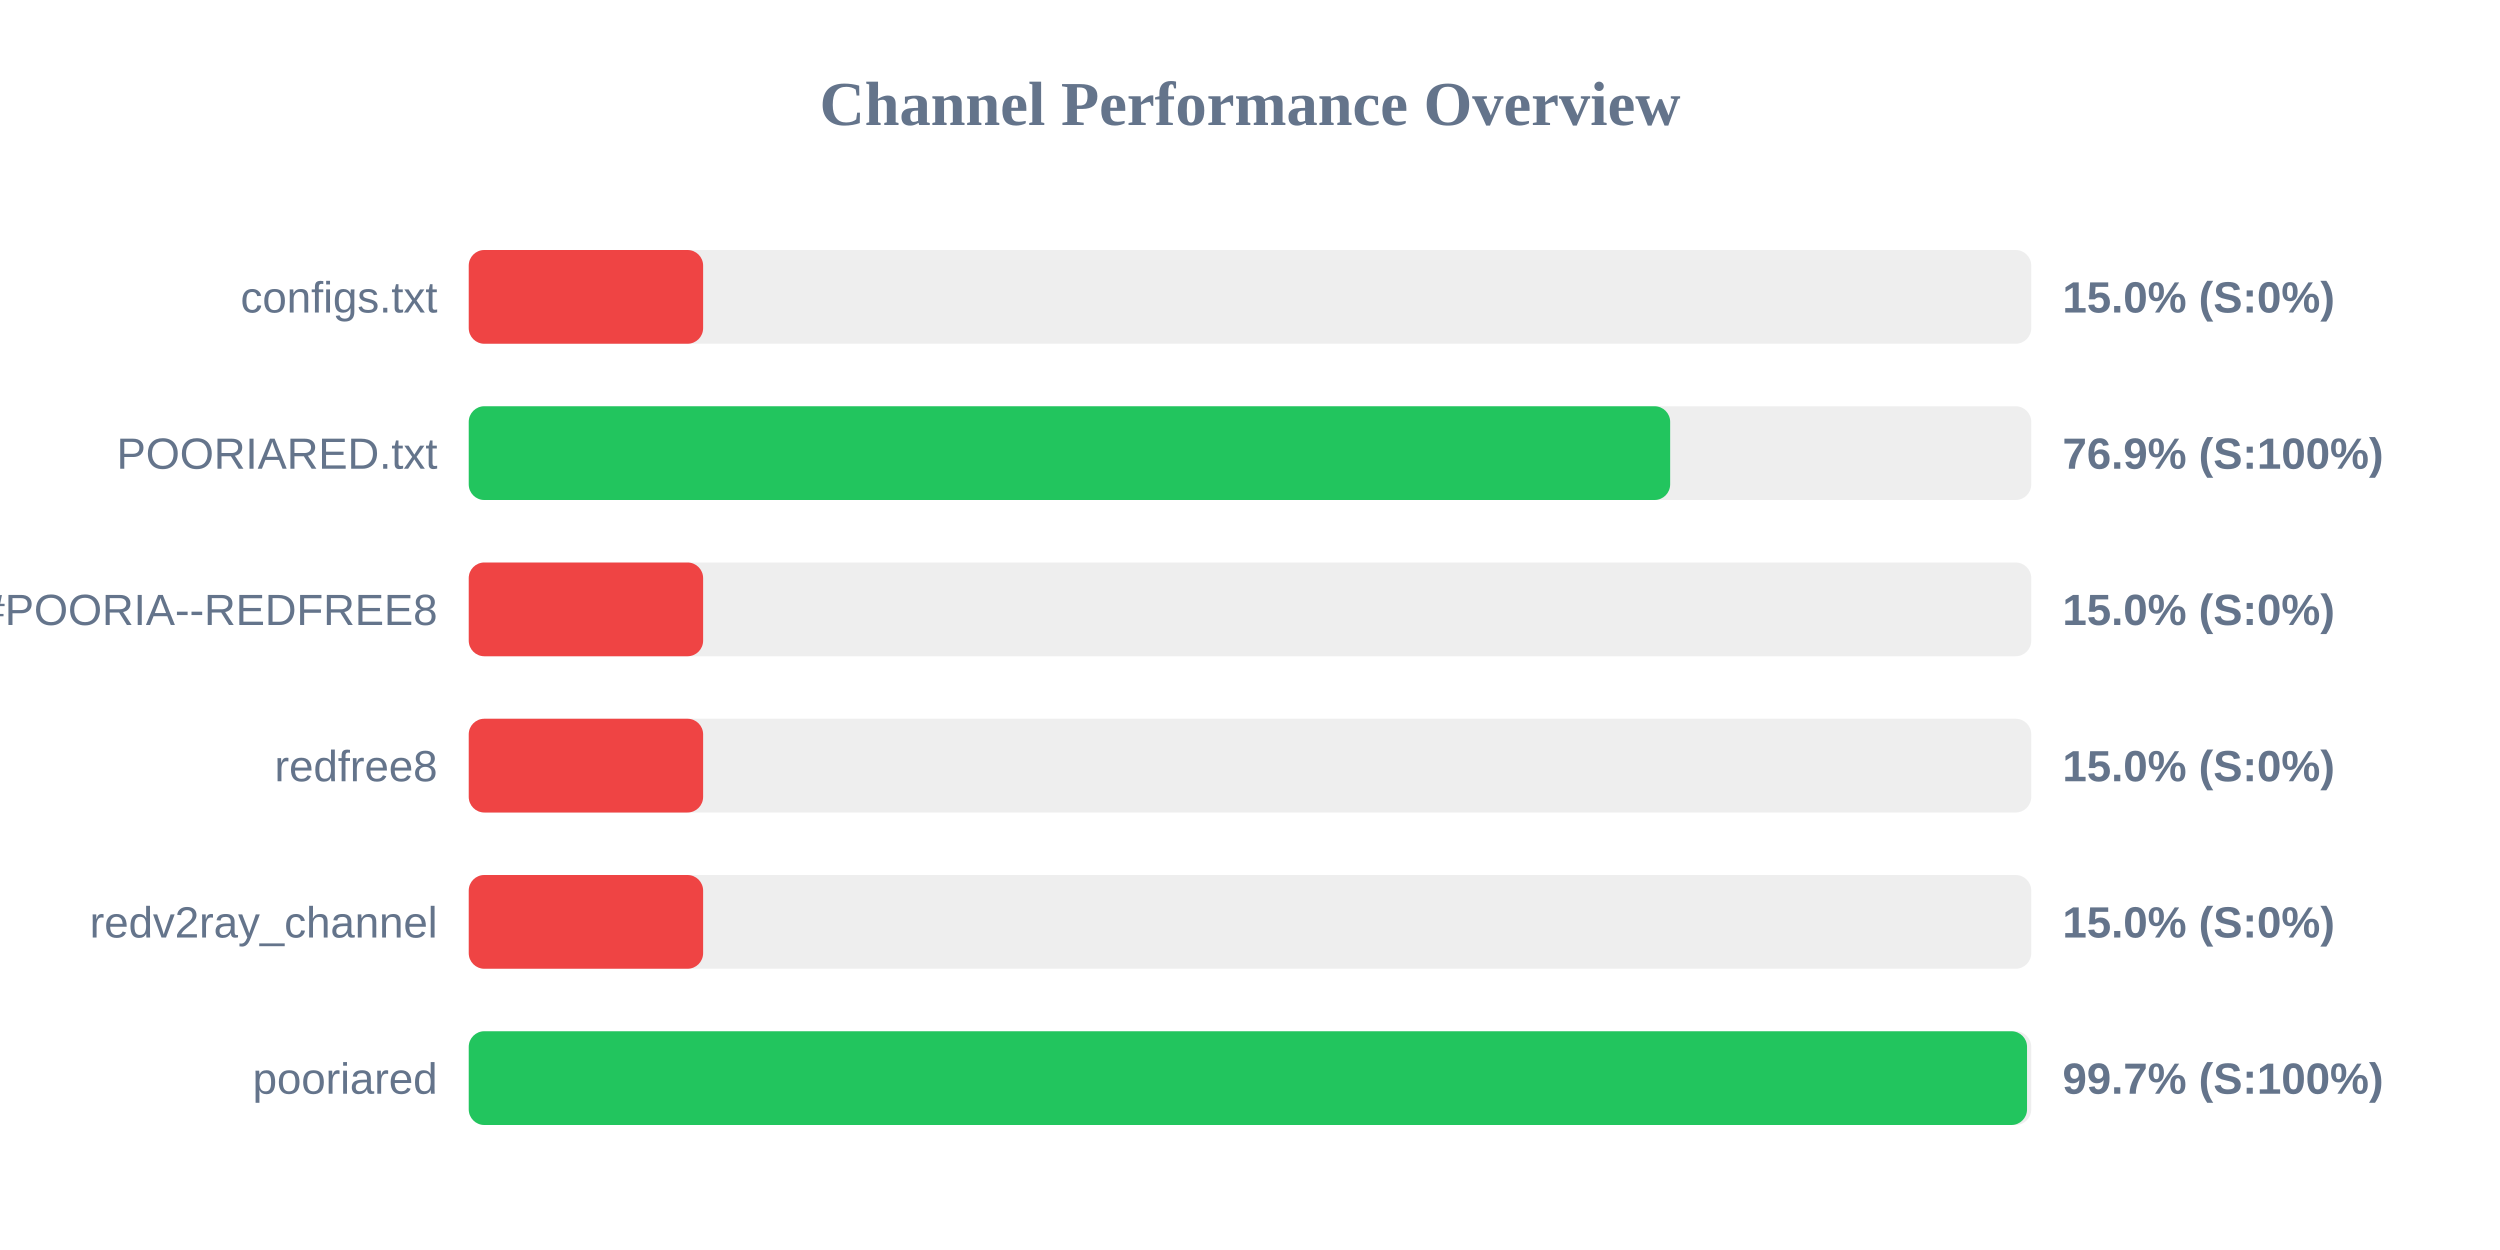
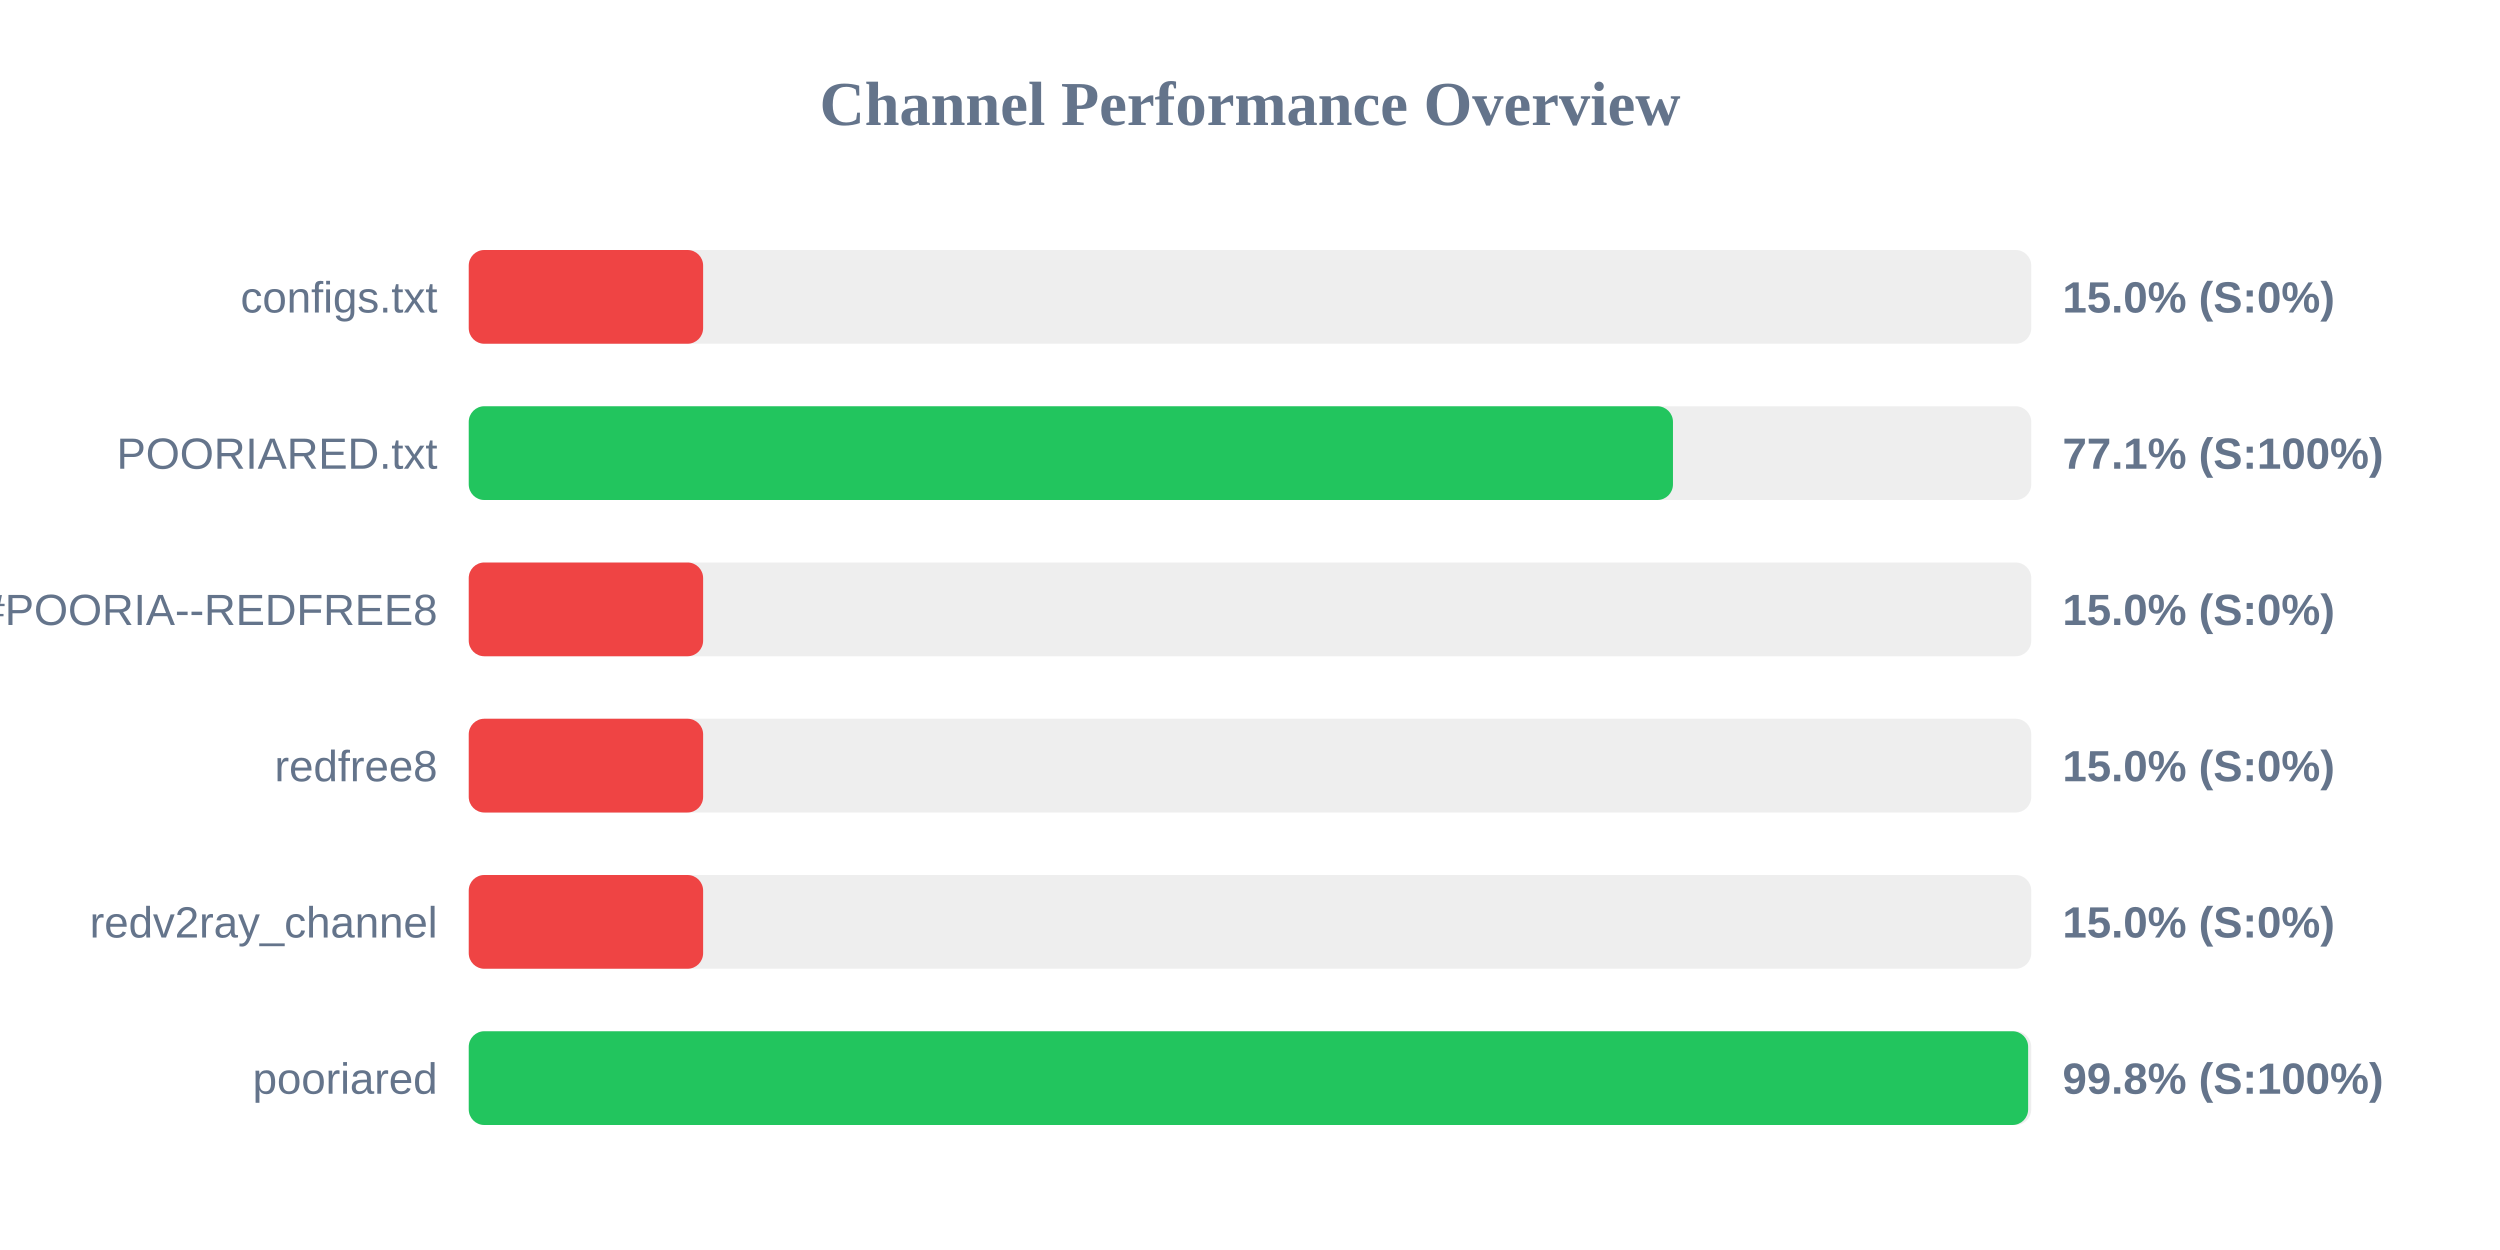
<svg xmlns="http://www.w3.org/2000/svg" width="800" height="400" version="1.1">
  <style>
        .row { font: 14px Arial; fill: #64748b; }
        .score { font: bold 14px Arial; fill: #64748b; }
    </style>
  <text x="400" y="40" text-anchor="middle" font-size="20px" font-weight="bold" fill="#64748b">Channel Performance Overview</text>
  <rect x="150" y="80" width="500" height="30" fill="#eee" rx="5" />
  <rect x="150" y="80" width="75.0" height="30" fill="#ef4444" rx="5" />
  <text x="140" y="100" text-anchor="end" class="row">configs.txt</text>
  <text x="660" y="100" text-anchor="start" class="score">15.0% (S:0%)</text>
  <rect x="150" y="130" width="500" height="30" fill="#eee" rx="5" />
-   <rect x="150" y="130" width="384.45" height="30" fill="#22c55e" rx="5" />
+   <rect x="150" y="130" width="385.35" height="30" fill="#22c55e" rx="5" />
  <text x="140" y="150" text-anchor="end" class="row">POORIARED.txt</text>
-   <text x="660" y="150" text-anchor="start" class="score">76.9% (S:100%)</text>
+   <text x="660" y="150" text-anchor="start" class="score">77.1% (S:100%)</text>
  <rect x="150" y="180" width="500" height="30" fill="#eee" rx="5" />
  <rect x="150" y="180" width="75.0" height="30" fill="#ef4444" rx="5" />
  <text x="140" y="200" text-anchor="end" class="row">POORIA--REDFREE8.txt#POORIA--REDFREE8</text>
  <text x="660" y="200" text-anchor="start" class="score">15.0% (S:0%)</text>
  <rect x="150" y="230" width="500" height="30" fill="#eee" rx="5" />
  <rect x="150" y="230" width="75.0" height="30" fill="#ef4444" rx="5" />
  <text x="140" y="250" text-anchor="end" class="row">redfree8</text>
  <text x="660" y="250" text-anchor="start" class="score">15.0% (S:0%)</text>
  <rect x="150" y="280" width="500" height="30" fill="#eee" rx="5" />
  <rect x="150" y="280" width="75.0" height="30" fill="#ef4444" rx="5" />
  <text x="140" y="300" text-anchor="end" class="row">redv2ray_channel</text>
  <text x="660" y="300" text-anchor="start" class="score">15.0% (S:0%)</text>
  <rect x="150" y="330" width="500" height="30" fill="#eee" rx="5" />
-   <rect x="150" y="330" width="498.65" height="30" fill="#22c55e" rx="5" />
+   <rect x="150" y="330" width="499.0" height="30" fill="#22c55e" rx="5" />
  <text x="140" y="350" text-anchor="end" class="row">pooriared</text>
-   <text x="660" y="350" text-anchor="start" class="score">99.7% (S:100%)</text>
+   <text x="660" y="350" text-anchor="start" class="score">99.8% (S:100%)</text>
</svg>
